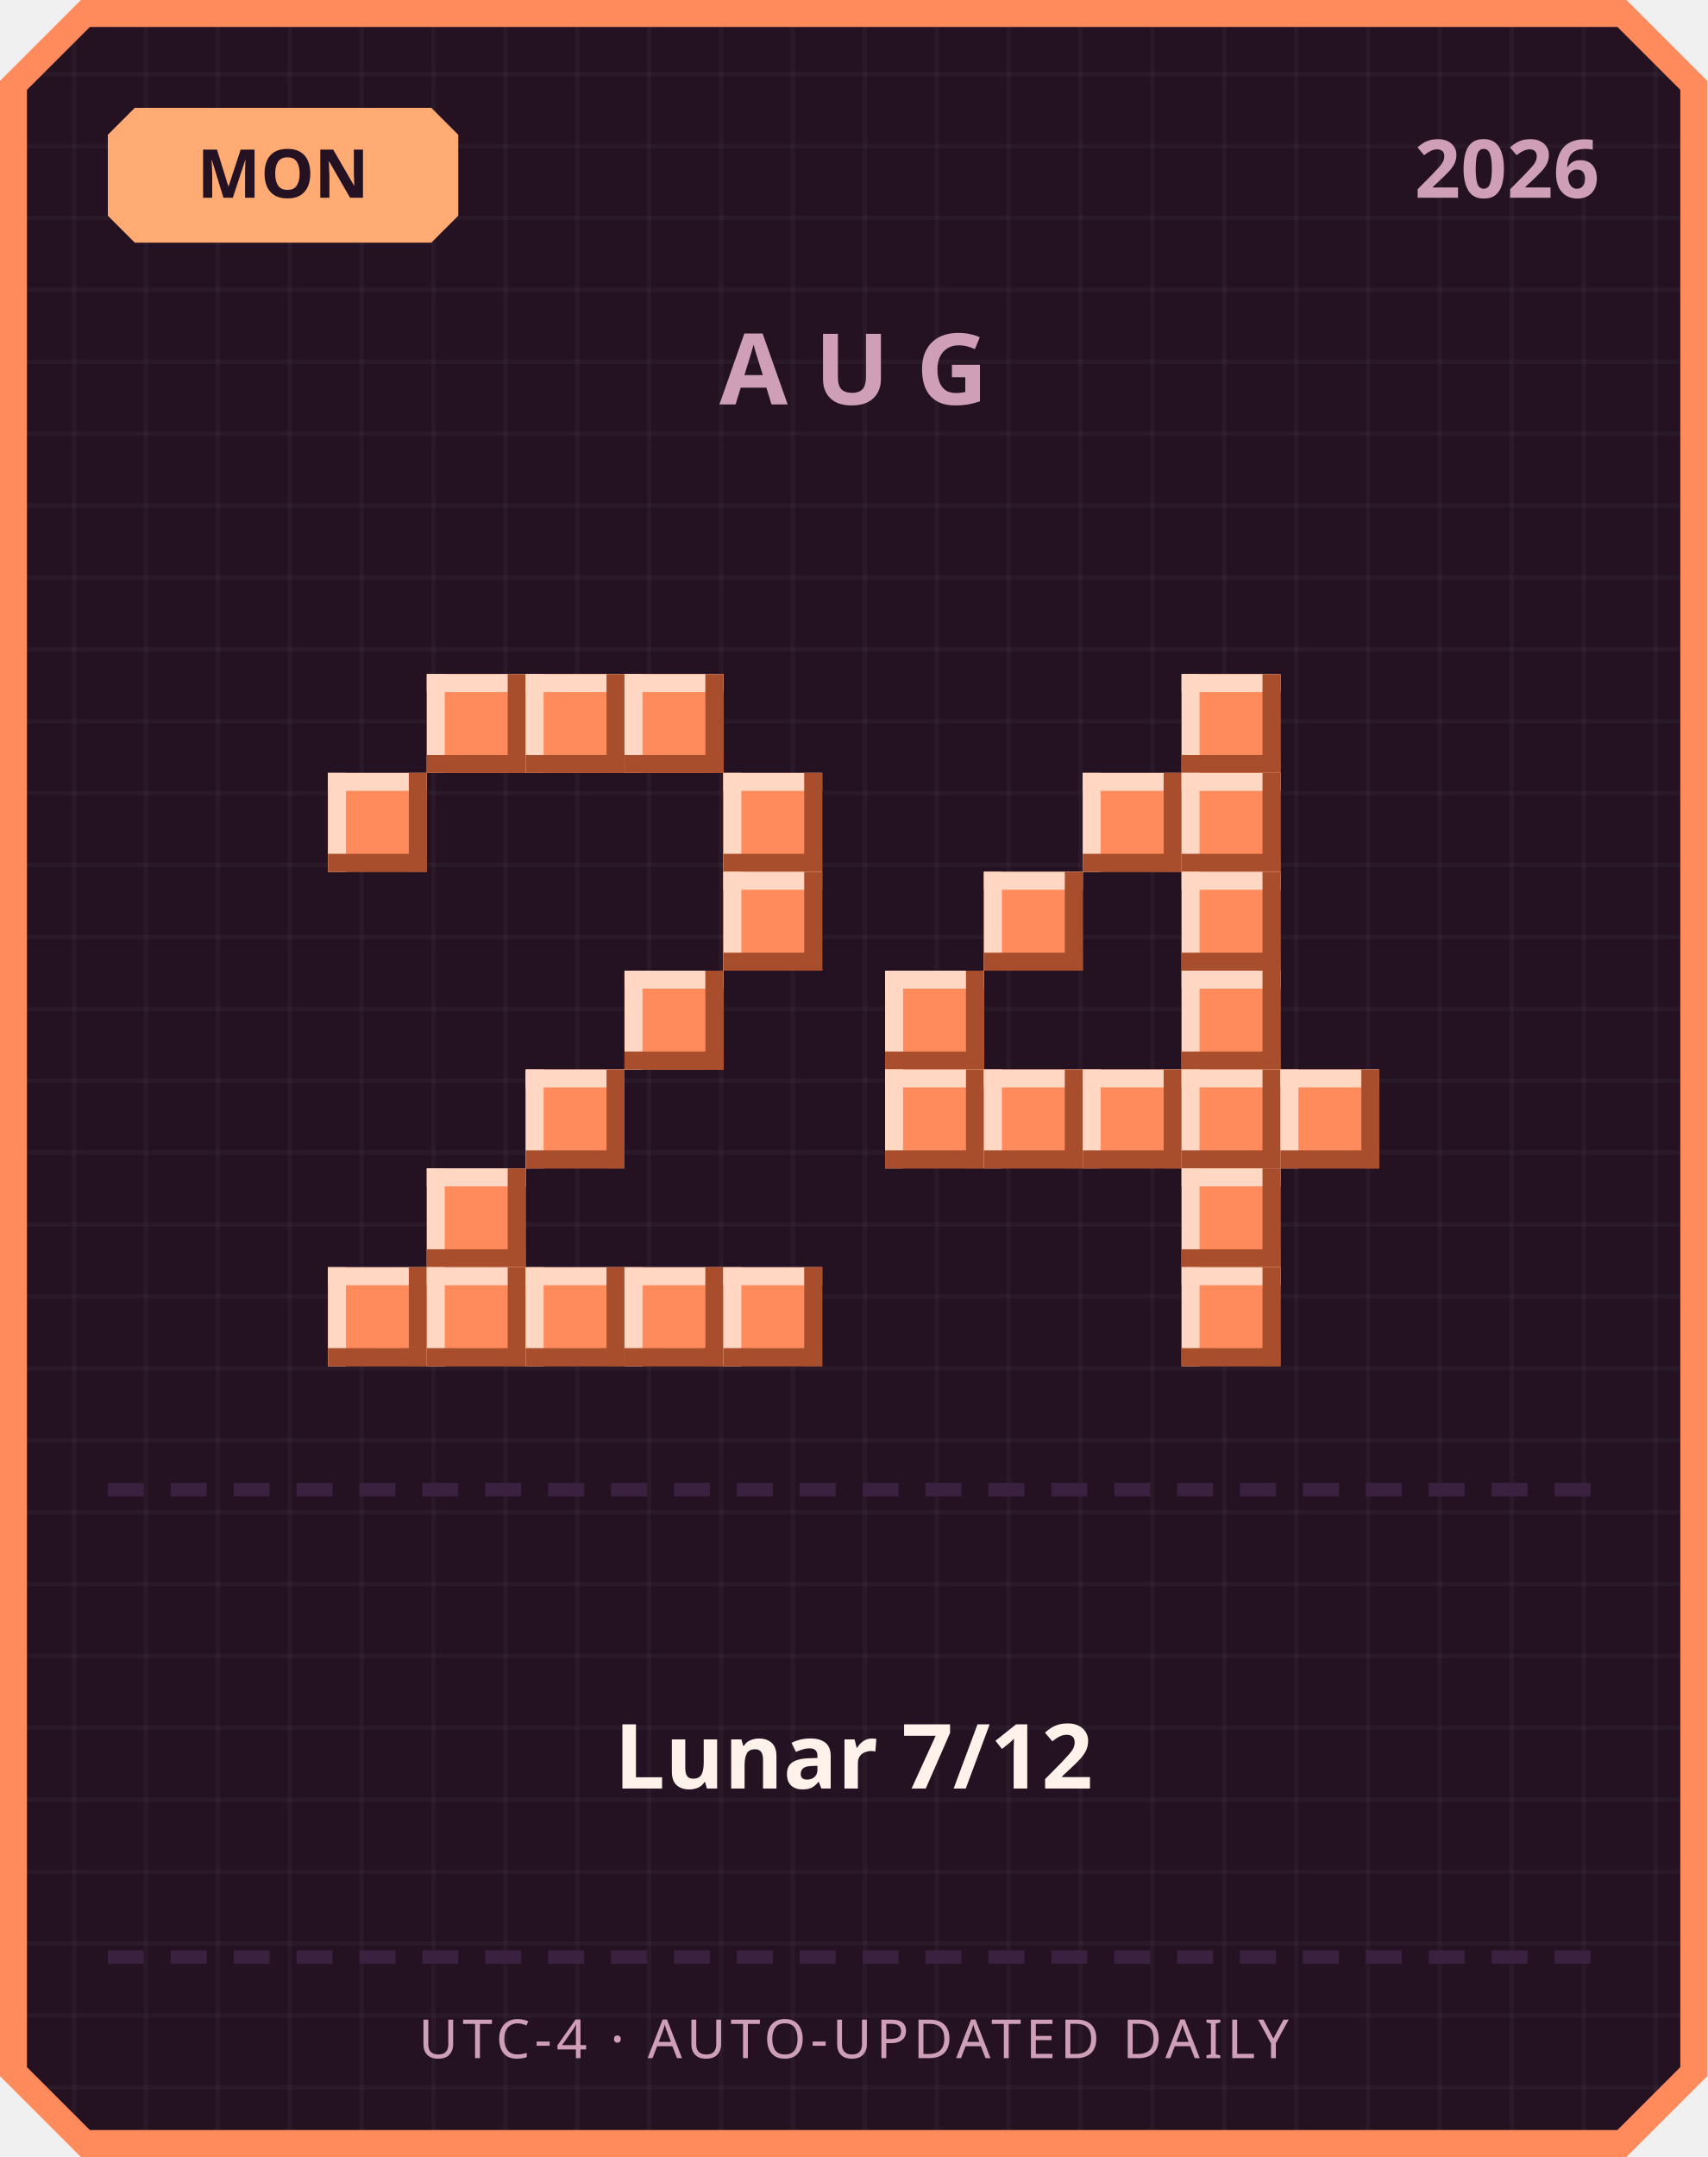
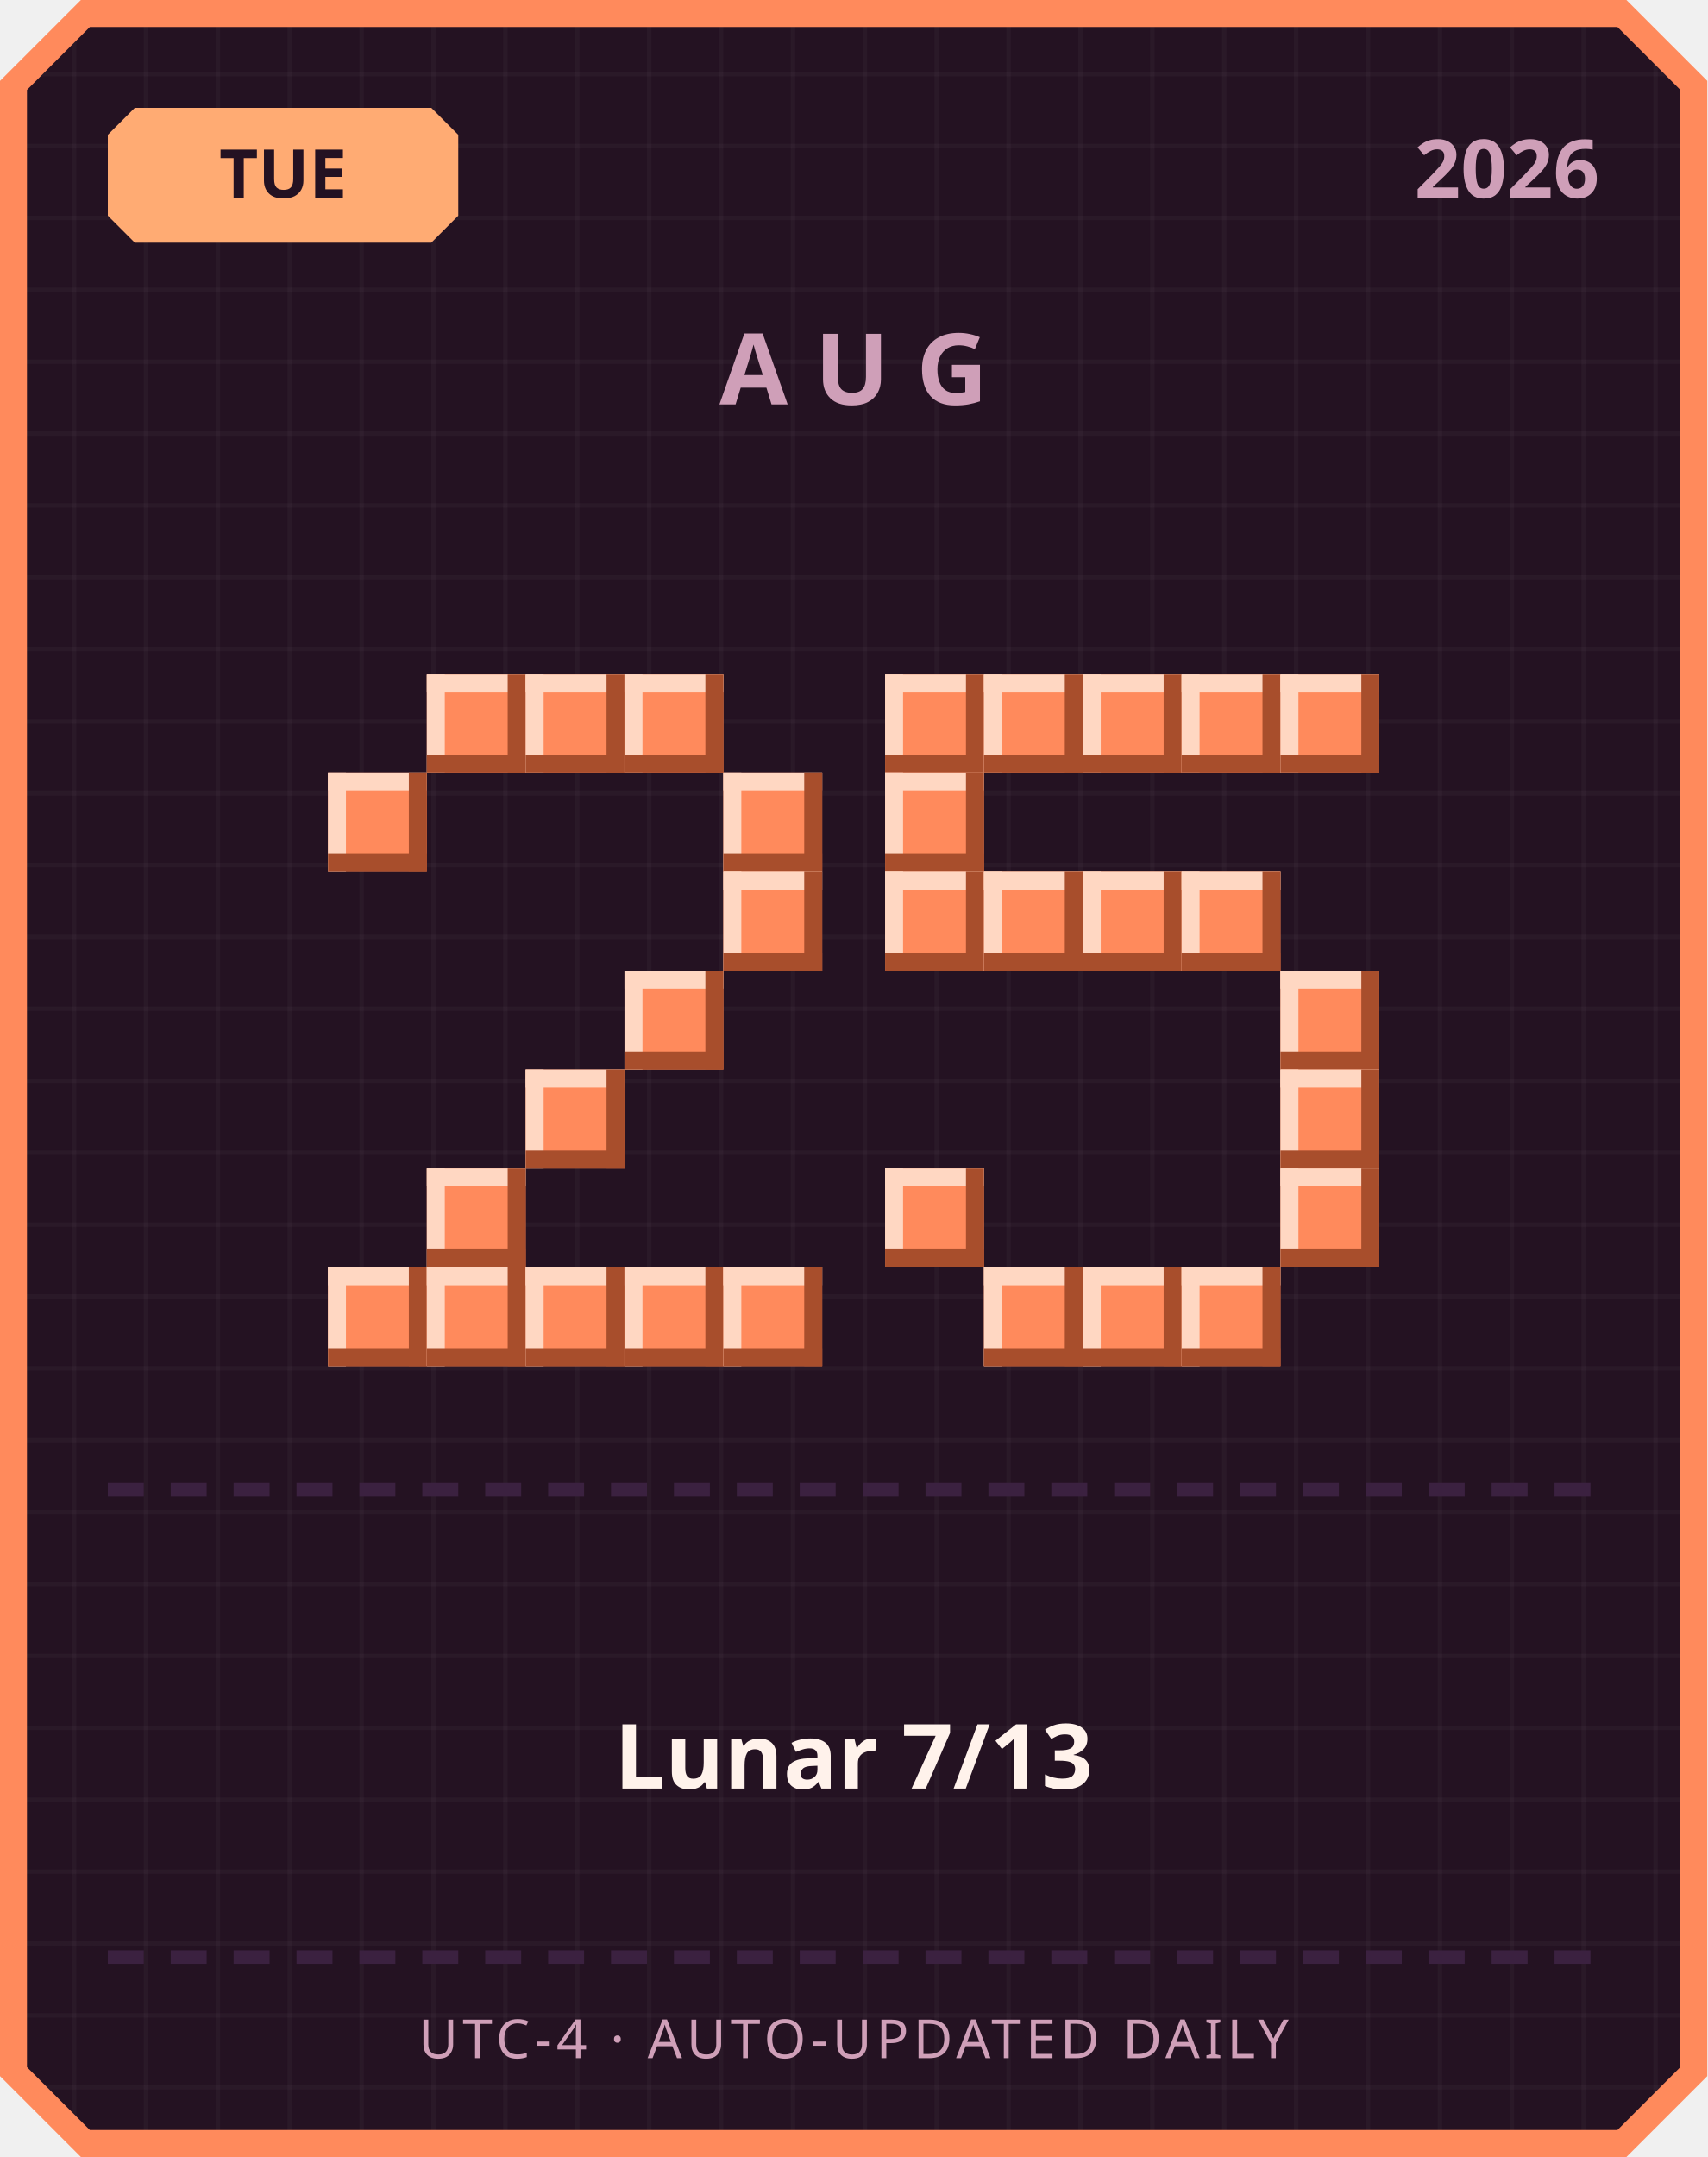
<svg xmlns="http://www.w3.org/2000/svg" width="380" height="480" viewBox="0 0 380 480">
  <defs>
    <pattern id="grid" width="16" height="16" patternUnits="userSpaceOnUse">
      <rect width="16" height="16" fill="#241222" />
      <rect width="1" height="16" fill="#ffffff" opacity="0.03" />
      <rect width="16" height="1" fill="#ffffff" opacity="0.03" />
    </pattern>
  </defs>
  <path d="M 18,0 L 362,0 L 380,18 L 380,462 L 362,480 L 18,480 L 0,462 L 0,18 Z" fill="#ff8a5c" />
  <path d="M 20,6 L 360,6 L 374,20 L 374,460 L 360,474 L 20,474 L 6,460 L 6,20 Z" fill="url(#grid)" />
  <path d="M 30,24 L 96,24 L 102,30 L 102,48 L 96,54 L 30,54 L 24,48 L 24,30 Z" fill="#ffab73" />
-   <text x="63" y="44" text-anchor="middle" font-family="'Segoe UI', sans-serif" font-size="15" font-weight="700" fill="#241222">MON</text>
+   <text x="63" y="44" text-anchor="middle" font-family="'Segoe UI', sans-serif" font-size="15" font-weight="700" fill="#241222">TUE</text>
  <text x="356" y="44" text-anchor="end" font-family="'Segoe UI', sans-serif" font-size="18" font-weight="700" fill="#cf9fb8">2026</text>
  <text x="190" y="90" text-anchor="middle" font-family="'Segoe UI', sans-serif" font-size="22" font-weight="700" letter-spacing="6" fill="#cf9fb8">AUG</text>
  <rect x="95" y="150" width="22" height="22" fill="#ff8a5c" />
  <rect x="95" y="150" width="22" height="4" fill="#ffd7c2" />
  <rect x="95" y="150" width="4" height="22" fill="#ffd7c2" />
  <rect x="95" y="168" width="22" height="4" fill="#a84e2c" />
  <rect x="113" y="150" width="4" height="22" fill="#a84e2c" />
  <rect x="117" y="150" width="22" height="22" fill="#ff8a5c" />
  <rect x="117" y="150" width="22" height="4" fill="#ffd7c2" />
  <rect x="117" y="150" width="4" height="22" fill="#ffd7c2" />
  <rect x="117" y="168" width="22" height="4" fill="#a84e2c" />
  <rect x="135" y="150" width="4" height="22" fill="#a84e2c" />
  <rect x="139" y="150" width="22" height="22" fill="#ff8a5c" />
  <rect x="139" y="150" width="22" height="4" fill="#ffd7c2" />
  <rect x="139" y="150" width="4" height="22" fill="#ffd7c2" />
  <rect x="139" y="168" width="22" height="4" fill="#a84e2c" />
  <rect x="157" y="150" width="4" height="22" fill="#a84e2c" />
  <rect x="73" y="172" width="22" height="22" fill="#ff8a5c" />
  <rect x="73" y="172" width="22" height="4" fill="#ffd7c2" />
  <rect x="73" y="172" width="4" height="22" fill="#ffd7c2" />
  <rect x="73" y="190" width="22" height="4" fill="#a84e2c" />
  <rect x="91" y="172" width="4" height="22" fill="#a84e2c" />
  <rect x="161" y="172" width="22" height="22" fill="#ff8a5c" />
  <rect x="161" y="172" width="22" height="4" fill="#ffd7c2" />
  <rect x="161" y="172" width="4" height="22" fill="#ffd7c2" />
  <rect x="161" y="190" width="22" height="4" fill="#a84e2c" />
  <rect x="179" y="172" width="4" height="22" fill="#a84e2c" />
  <rect x="161" y="194" width="22" height="22" fill="#ff8a5c" />
  <rect x="161" y="194" width="22" height="4" fill="#ffd7c2" />
  <rect x="161" y="194" width="4" height="22" fill="#ffd7c2" />
  <rect x="161" y="212" width="22" height="4" fill="#a84e2c" />
  <rect x="179" y="194" width="4" height="22" fill="#a84e2c" />
  <rect x="139" y="216" width="22" height="22" fill="#ff8a5c" />
  <rect x="139" y="216" width="22" height="4" fill="#ffd7c2" />
  <rect x="139" y="216" width="4" height="22" fill="#ffd7c2" />
  <rect x="139" y="234" width="22" height="4" fill="#a84e2c" />
  <rect x="157" y="216" width="4" height="22" fill="#a84e2c" />
  <rect x="117" y="238" width="22" height="22" fill="#ff8a5c" />
  <rect x="117" y="238" width="22" height="4" fill="#ffd7c2" />
  <rect x="117" y="238" width="4" height="22" fill="#ffd7c2" />
  <rect x="117" y="256" width="22" height="4" fill="#a84e2c" />
  <rect x="135" y="238" width="4" height="22" fill="#a84e2c" />
  <rect x="95" y="260" width="22" height="22" fill="#ff8a5c" />
  <rect x="95" y="260" width="22" height="4" fill="#ffd7c2" />
  <rect x="95" y="260" width="4" height="22" fill="#ffd7c2" />
  <rect x="95" y="278" width="22" height="4" fill="#a84e2c" />
  <rect x="113" y="260" width="4" height="22" fill="#a84e2c" />
  <rect x="73" y="282" width="22" height="22" fill="#ff8a5c" />
  <rect x="73" y="282" width="22" height="4" fill="#ffd7c2" />
  <rect x="73" y="282" width="4" height="22" fill="#ffd7c2" />
  <rect x="73" y="300" width="22" height="4" fill="#a84e2c" />
  <rect x="91" y="282" width="4" height="22" fill="#a84e2c" />
  <rect x="95" y="282" width="22" height="22" fill="#ff8a5c" />
  <rect x="95" y="282" width="22" height="4" fill="#ffd7c2" />
  <rect x="95" y="282" width="4" height="22" fill="#ffd7c2" />
  <rect x="95" y="300" width="22" height="4" fill="#a84e2c" />
  <rect x="113" y="282" width="4" height="22" fill="#a84e2c" />
  <rect x="117" y="282" width="22" height="22" fill="#ff8a5c" />
  <rect x="117" y="282" width="22" height="4" fill="#ffd7c2" />
  <rect x="117" y="282" width="4" height="22" fill="#ffd7c2" />
  <rect x="117" y="300" width="22" height="4" fill="#a84e2c" />
  <rect x="135" y="282" width="4" height="22" fill="#a84e2c" />
  <rect x="139" y="282" width="22" height="22" fill="#ff8a5c" />
  <rect x="139" y="282" width="22" height="4" fill="#ffd7c2" />
  <rect x="139" y="282" width="4" height="22" fill="#ffd7c2" />
  <rect x="139" y="300" width="22" height="4" fill="#a84e2c" />
  <rect x="157" y="282" width="4" height="22" fill="#a84e2c" />
  <rect x="161" y="282" width="22" height="22" fill="#ff8a5c" />
  <rect x="161" y="282" width="22" height="4" fill="#ffd7c2" />
  <rect x="161" y="282" width="4" height="22" fill="#ffd7c2" />
  <rect x="161" y="300" width="22" height="4" fill="#a84e2c" />
  <rect x="179" y="282" width="4" height="22" fill="#a84e2c" />
+   <rect x="197" y="150" width="22" height="22" fill="#ff8a5c" />
+   <rect x="197" y="150" width="22" height="4" fill="#ffd7c2" />
+   <rect x="197" y="150" width="4" height="22" fill="#ffd7c2" />
+   <rect x="197" y="168" width="22" height="4" fill="#a84e2c" />
+   <rect x="215" y="150" width="4" height="22" fill="#a84e2c" />
+   <rect x="219" y="150" width="22" height="22" fill="#ff8a5c" />
+   <rect x="219" y="150" width="22" height="4" fill="#ffd7c2" />
+   <rect x="219" y="150" width="4" height="22" fill="#ffd7c2" />
+   <rect x="219" y="168" width="22" height="4" fill="#a84e2c" />
+   <rect x="237" y="150" width="4" height="22" fill="#a84e2c" />
+   <rect x="241" y="150" width="22" height="22" fill="#ff8a5c" />
+   <rect x="241" y="150" width="22" height="4" fill="#ffd7c2" />
+   <rect x="241" y="150" width="4" height="22" fill="#ffd7c2" />
+   <rect x="241" y="168" width="22" height="4" fill="#a84e2c" />
+   <rect x="259" y="150" width="4" height="22" fill="#a84e2c" />
  <rect x="263" y="150" width="22" height="22" fill="#ff8a5c" />
  <rect x="263" y="150" width="22" height="4" fill="#ffd7c2" />
  <rect x="263" y="150" width="4" height="22" fill="#ffd7c2" />
  <rect x="263" y="168" width="22" height="4" fill="#a84e2c" />
  <rect x="281" y="150" width="4" height="22" fill="#a84e2c" />
-   <rect x="241" y="172" width="22" height="22" fill="#ff8a5c" />
-   <rect x="241" y="172" width="22" height="4" fill="#ffd7c2" />
-   <rect x="241" y="172" width="4" height="22" fill="#ffd7c2" />
-   <rect x="241" y="190" width="22" height="4" fill="#a84e2c" />
-   <rect x="259" y="172" width="4" height="22" fill="#a84e2c" />
-   <rect x="263" y="172" width="22" height="22" fill="#ff8a5c" />
-   <rect x="263" y="172" width="22" height="4" fill="#ffd7c2" />
-   <rect x="263" y="172" width="4" height="22" fill="#ffd7c2" />
-   <rect x="263" y="190" width="22" height="4" fill="#a84e2c" />
-   <rect x="281" y="172" width="4" height="22" fill="#a84e2c" />
+   <rect x="285" y="150" width="22" height="22" fill="#ff8a5c" />
+   <rect x="285" y="150" width="22" height="4" fill="#ffd7c2" />
+   <rect x="285" y="150" width="4" height="22" fill="#ffd7c2" />
+   <rect x="285" y="168" width="22" height="4" fill="#a84e2c" />
+   <rect x="303" y="150" width="4" height="22" fill="#a84e2c" />
+   <rect x="197" y="172" width="22" height="22" fill="#ff8a5c" />
+   <rect x="197" y="172" width="22" height="4" fill="#ffd7c2" />
+   <rect x="197" y="172" width="4" height="22" fill="#ffd7c2" />
+   <rect x="197" y="190" width="22" height="4" fill="#a84e2c" />
+   <rect x="215" y="172" width="4" height="22" fill="#a84e2c" />
+   <rect x="197" y="194" width="22" height="22" fill="#ff8a5c" />
+   <rect x="197" y="194" width="22" height="4" fill="#ffd7c2" />
+   <rect x="197" y="194" width="4" height="22" fill="#ffd7c2" />
+   <rect x="197" y="212" width="22" height="4" fill="#a84e2c" />
+   <rect x="215" y="194" width="4" height="22" fill="#a84e2c" />
  <rect x="219" y="194" width="22" height="22" fill="#ff8a5c" />
  <rect x="219" y="194" width="22" height="4" fill="#ffd7c2" />
  <rect x="219" y="194" width="4" height="22" fill="#ffd7c2" />
  <rect x="219" y="212" width="22" height="4" fill="#a84e2c" />
  <rect x="237" y="194" width="4" height="22" fill="#a84e2c" />
+   <rect x="241" y="194" width="22" height="22" fill="#ff8a5c" />
+   <rect x="241" y="194" width="22" height="4" fill="#ffd7c2" />
+   <rect x="241" y="194" width="4" height="22" fill="#ffd7c2" />
+   <rect x="241" y="212" width="22" height="4" fill="#a84e2c" />
+   <rect x="259" y="194" width="4" height="22" fill="#a84e2c" />
  <rect x="263" y="194" width="22" height="22" fill="#ff8a5c" />
  <rect x="263" y="194" width="22" height="4" fill="#ffd7c2" />
  <rect x="263" y="194" width="4" height="22" fill="#ffd7c2" />
  <rect x="263" y="212" width="22" height="4" fill="#a84e2c" />
  <rect x="281" y="194" width="4" height="22" fill="#a84e2c" />
-   <rect x="197" y="216" width="22" height="22" fill="#ff8a5c" />
-   <rect x="197" y="216" width="22" height="4" fill="#ffd7c2" />
-   <rect x="197" y="216" width="4" height="22" fill="#ffd7c2" />
-   <rect x="197" y="234" width="22" height="4" fill="#a84e2c" />
-   <rect x="215" y="216" width="4" height="22" fill="#a84e2c" />
-   <rect x="263" y="216" width="22" height="22" fill="#ff8a5c" />
-   <rect x="263" y="216" width="22" height="4" fill="#ffd7c2" />
-   <rect x="263" y="216" width="4" height="22" fill="#ffd7c2" />
-   <rect x="263" y="234" width="22" height="4" fill="#a84e2c" />
-   <rect x="281" y="216" width="4" height="22" fill="#a84e2c" />
-   <rect x="197" y="238" width="22" height="22" fill="#ff8a5c" />
-   <rect x="197" y="238" width="22" height="4" fill="#ffd7c2" />
-   <rect x="197" y="238" width="4" height="22" fill="#ffd7c2" />
-   <rect x="197" y="256" width="22" height="4" fill="#a84e2c" />
-   <rect x="215" y="238" width="4" height="22" fill="#a84e2c" />
-   <rect x="219" y="238" width="22" height="22" fill="#ff8a5c" />
-   <rect x="219" y="238" width="22" height="4" fill="#ffd7c2" />
-   <rect x="219" y="238" width="4" height="22" fill="#ffd7c2" />
-   <rect x="219" y="256" width="22" height="4" fill="#a84e2c" />
-   <rect x="237" y="238" width="4" height="22" fill="#a84e2c" />
-   <rect x="241" y="238" width="22" height="22" fill="#ff8a5c" />
-   <rect x="241" y="238" width="22" height="4" fill="#ffd7c2" />
-   <rect x="241" y="238" width="4" height="22" fill="#ffd7c2" />
-   <rect x="241" y="256" width="22" height="4" fill="#a84e2c" />
-   <rect x="259" y="238" width="4" height="22" fill="#a84e2c" />
-   <rect x="263" y="238" width="22" height="22" fill="#ff8a5c" />
-   <rect x="263" y="238" width="22" height="4" fill="#ffd7c2" />
-   <rect x="263" y="238" width="4" height="22" fill="#ffd7c2" />
-   <rect x="263" y="256" width="22" height="4" fill="#a84e2c" />
-   <rect x="281" y="238" width="4" height="22" fill="#a84e2c" />
+   <rect x="285" y="216" width="22" height="22" fill="#ff8a5c" />
+   <rect x="285" y="216" width="22" height="4" fill="#ffd7c2" />
+   <rect x="285" y="216" width="4" height="22" fill="#ffd7c2" />
+   <rect x="285" y="234" width="22" height="4" fill="#a84e2c" />
+   <rect x="303" y="216" width="4" height="22" fill="#a84e2c" />
  <rect x="285" y="238" width="22" height="22" fill="#ff8a5c" />
  <rect x="285" y="238" width="22" height="4" fill="#ffd7c2" />
  <rect x="285" y="238" width="4" height="22" fill="#ffd7c2" />
  <rect x="285" y="256" width="22" height="4" fill="#a84e2c" />
  <rect x="303" y="238" width="4" height="22" fill="#a84e2c" />
-   <rect x="263" y="260" width="22" height="22" fill="#ff8a5c" />
-   <rect x="263" y="260" width="22" height="4" fill="#ffd7c2" />
-   <rect x="263" y="260" width="4" height="22" fill="#ffd7c2" />
-   <rect x="263" y="278" width="22" height="4" fill="#a84e2c" />
-   <rect x="281" y="260" width="4" height="22" fill="#a84e2c" />
+   <rect x="197" y="260" width="22" height="22" fill="#ff8a5c" />
+   <rect x="197" y="260" width="22" height="4" fill="#ffd7c2" />
+   <rect x="197" y="260" width="4" height="22" fill="#ffd7c2" />
+   <rect x="197" y="278" width="22" height="4" fill="#a84e2c" />
+   <rect x="215" y="260" width="4" height="22" fill="#a84e2c" />
+   <rect x="285" y="260" width="22" height="22" fill="#ff8a5c" />
+   <rect x="285" y="260" width="22" height="4" fill="#ffd7c2" />
+   <rect x="285" y="260" width="4" height="22" fill="#ffd7c2" />
+   <rect x="285" y="278" width="22" height="4" fill="#a84e2c" />
+   <rect x="303" y="260" width="4" height="22" fill="#a84e2c" />
+   <rect x="219" y="282" width="22" height="22" fill="#ff8a5c" />
+   <rect x="219" y="282" width="22" height="4" fill="#ffd7c2" />
+   <rect x="219" y="282" width="4" height="22" fill="#ffd7c2" />
+   <rect x="219" y="300" width="22" height="4" fill="#a84e2c" />
+   <rect x="237" y="282" width="4" height="22" fill="#a84e2c" />
+   <rect x="241" y="282" width="22" height="22" fill="#ff8a5c" />
+   <rect x="241" y="282" width="22" height="4" fill="#ffd7c2" />
+   <rect x="241" y="282" width="4" height="22" fill="#ffd7c2" />
+   <rect x="241" y="300" width="22" height="4" fill="#a84e2c" />
+   <rect x="259" y="282" width="4" height="22" fill="#a84e2c" />
  <rect x="263" y="282" width="22" height="22" fill="#ff8a5c" />
  <rect x="263" y="282" width="22" height="4" fill="#ffd7c2" />
  <rect x="263" y="282" width="4" height="22" fill="#ffd7c2" />
  <rect x="263" y="300" width="22" height="4" fill="#a84e2c" />
  <rect x="281" y="282" width="4" height="22" fill="#a84e2c" />
  <rect x="24" y="330" width="8" height="3" fill="#3b2140" />
  <rect x="38" y="330" width="8" height="3" fill="#3b2140" />
  <rect x="52" y="330" width="8" height="3" fill="#3b2140" />
  <rect x="66" y="330" width="8" height="3" fill="#3b2140" />
  <rect x="80" y="330" width="8" height="3" fill="#3b2140" />
  <rect x="94" y="330" width="8" height="3" fill="#3b2140" />
  <rect x="108" y="330" width="8" height="3" fill="#3b2140" />
  <rect x="122" y="330" width="8" height="3" fill="#3b2140" />
  <rect x="136" y="330" width="8" height="3" fill="#3b2140" />
  <rect x="150" y="330" width="8" height="3" fill="#3b2140" />
  <rect x="164" y="330" width="8" height="3" fill="#3b2140" />
  <rect x="178" y="330" width="8" height="3" fill="#3b2140" />
  <rect x="192" y="330" width="8" height="3" fill="#3b2140" />
  <rect x="206" y="330" width="8" height="3" fill="#3b2140" />
  <rect x="220" y="330" width="8" height="3" fill="#3b2140" />
  <rect x="234" y="330" width="8" height="3" fill="#3b2140" />
  <rect x="248" y="330" width="8" height="3" fill="#3b2140" />
  <rect x="262" y="330" width="8" height="3" fill="#3b2140" />
  <rect x="276" y="330" width="8" height="3" fill="#3b2140" />
  <rect x="290" y="330" width="8" height="3" fill="#3b2140" />
  <rect x="304" y="330" width="8" height="3" fill="#3b2140" />
  <rect x="318" y="330" width="8" height="3" fill="#3b2140" />
  <rect x="332" y="330" width="8" height="3" fill="#3b2140" />
  <rect x="346" y="330" width="8" height="3" fill="#3b2140" />
-   <text x="190" y="398" text-anchor="middle" font-family="'Segoe UI', 'Microsoft JhengHei', sans-serif" font-size="20" font-weight="700" fill="#fff2eb">Lunar 7/12</text>
+   <text x="190" y="398" text-anchor="middle" font-family="'Segoe UI', 'Microsoft JhengHei', sans-serif" font-size="20" font-weight="700" fill="#fff2eb">Lunar 7/13</text>
  <rect x="24" y="434" width="8" height="3" fill="#3b2140" />
  <rect x="38" y="434" width="8" height="3" fill="#3b2140" />
  <rect x="52" y="434" width="8" height="3" fill="#3b2140" />
  <rect x="66" y="434" width="8" height="3" fill="#3b2140" />
  <rect x="80" y="434" width="8" height="3" fill="#3b2140" />
  <rect x="94" y="434" width="8" height="3" fill="#3b2140" />
  <rect x="108" y="434" width="8" height="3" fill="#3b2140" />
  <rect x="122" y="434" width="8" height="3" fill="#3b2140" />
  <rect x="136" y="434" width="8" height="3" fill="#3b2140" />
  <rect x="150" y="434" width="8" height="3" fill="#3b2140" />
  <rect x="164" y="434" width="8" height="3" fill="#3b2140" />
  <rect x="178" y="434" width="8" height="3" fill="#3b2140" />
  <rect x="192" y="434" width="8" height="3" fill="#3b2140" />
  <rect x="206" y="434" width="8" height="3" fill="#3b2140" />
  <rect x="220" y="434" width="8" height="3" fill="#3b2140" />
  <rect x="234" y="434" width="8" height="3" fill="#3b2140" />
  <rect x="248" y="434" width="8" height="3" fill="#3b2140" />
  <rect x="262" y="434" width="8" height="3" fill="#3b2140" />
  <rect x="276" y="434" width="8" height="3" fill="#3b2140" />
  <rect x="290" y="434" width="8" height="3" fill="#3b2140" />
  <rect x="304" y="434" width="8" height="3" fill="#3b2140" />
  <rect x="318" y="434" width="8" height="3" fill="#3b2140" />
  <rect x="332" y="434" width="8" height="3" fill="#3b2140" />
  <rect x="346" y="434" width="8" height="3" fill="#3b2140" />
  <text x="190" y="458" text-anchor="middle" font-family="'Segoe UI', sans-serif" font-size="12" letter-spacing="1" fill="#cf9fb8">UTC-4 · AUTO-UPDATED DAILY</text>
</svg>
